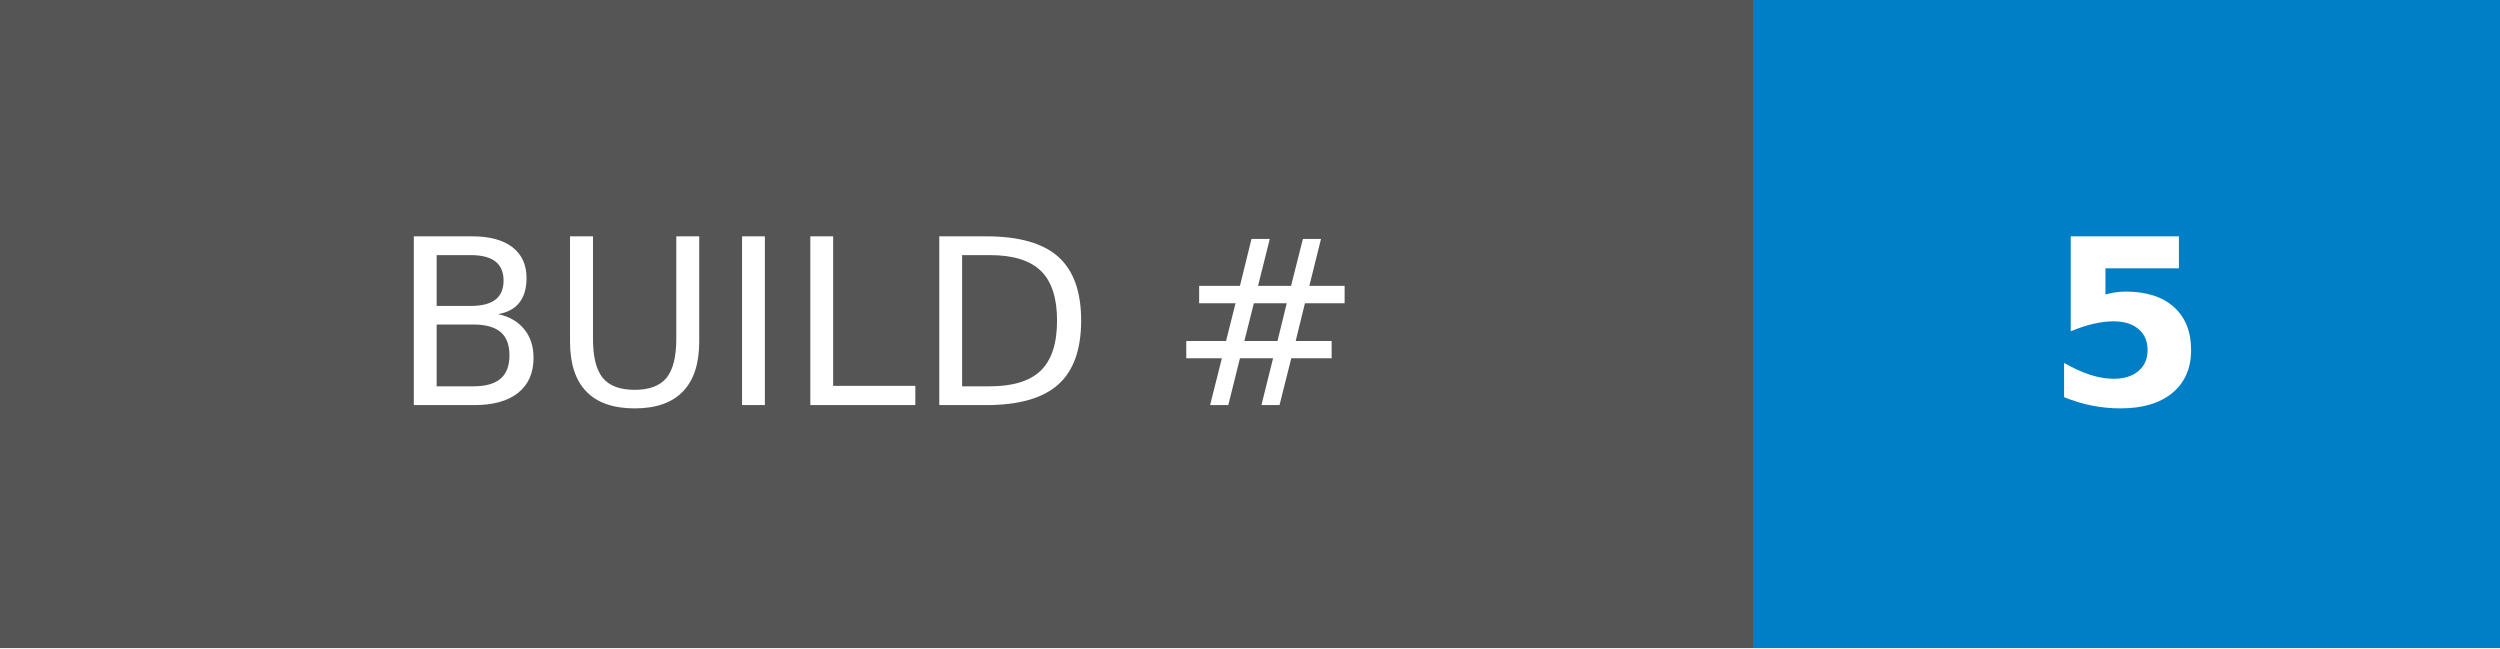
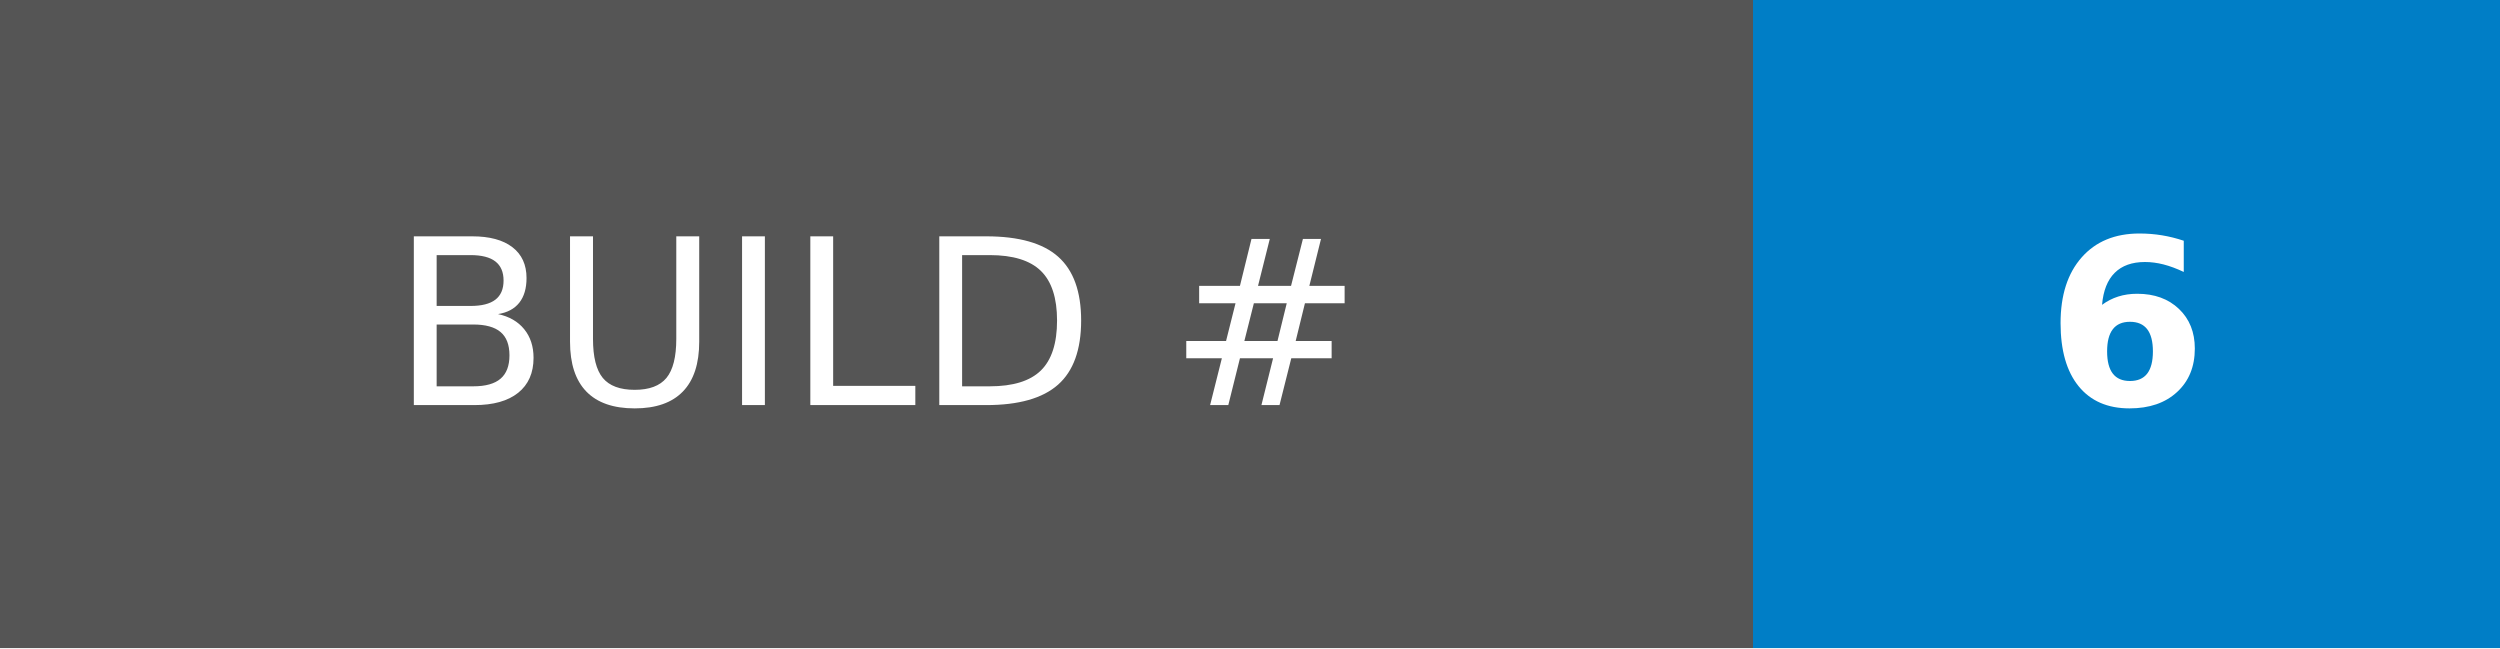
- <svg xmlns="http://www.w3.org/2000/svg" width="108" height="28" role="img" aria-label="BUILD #: 5">
+ <svg xmlns="http://www.w3.org/2000/svg" width="108" height="28" role="img" aria-label="BUILD #: 6">
  <g shape-rendering="crispEdges">
    <rect width="75.75" height="28" fill="#555" />
    <rect x="75.75" width="32.25" height="28" fill="#007ec6" />
  </g>
  <g fill="#fff" text-anchor="middle" font-family="Verdana,Geneva,DejaVu Sans,sans-serif" text-rendering="geometricPrecision" font-size="100">
    <text transform="scale(.1)" x="378.75" y="175" textLength="517.5" fill="#fff">BUILD #</text>
-     <text transform="scale(.1)" x="918.75" y="175" textLength="82.5" fill="#fff" font-weight="bold">5</text>
+     <text transform="scale(.1)" x="918.75" y="175" textLength="82.5" fill="#fff" font-weight="bold">6</text>
  </g>
</svg>
